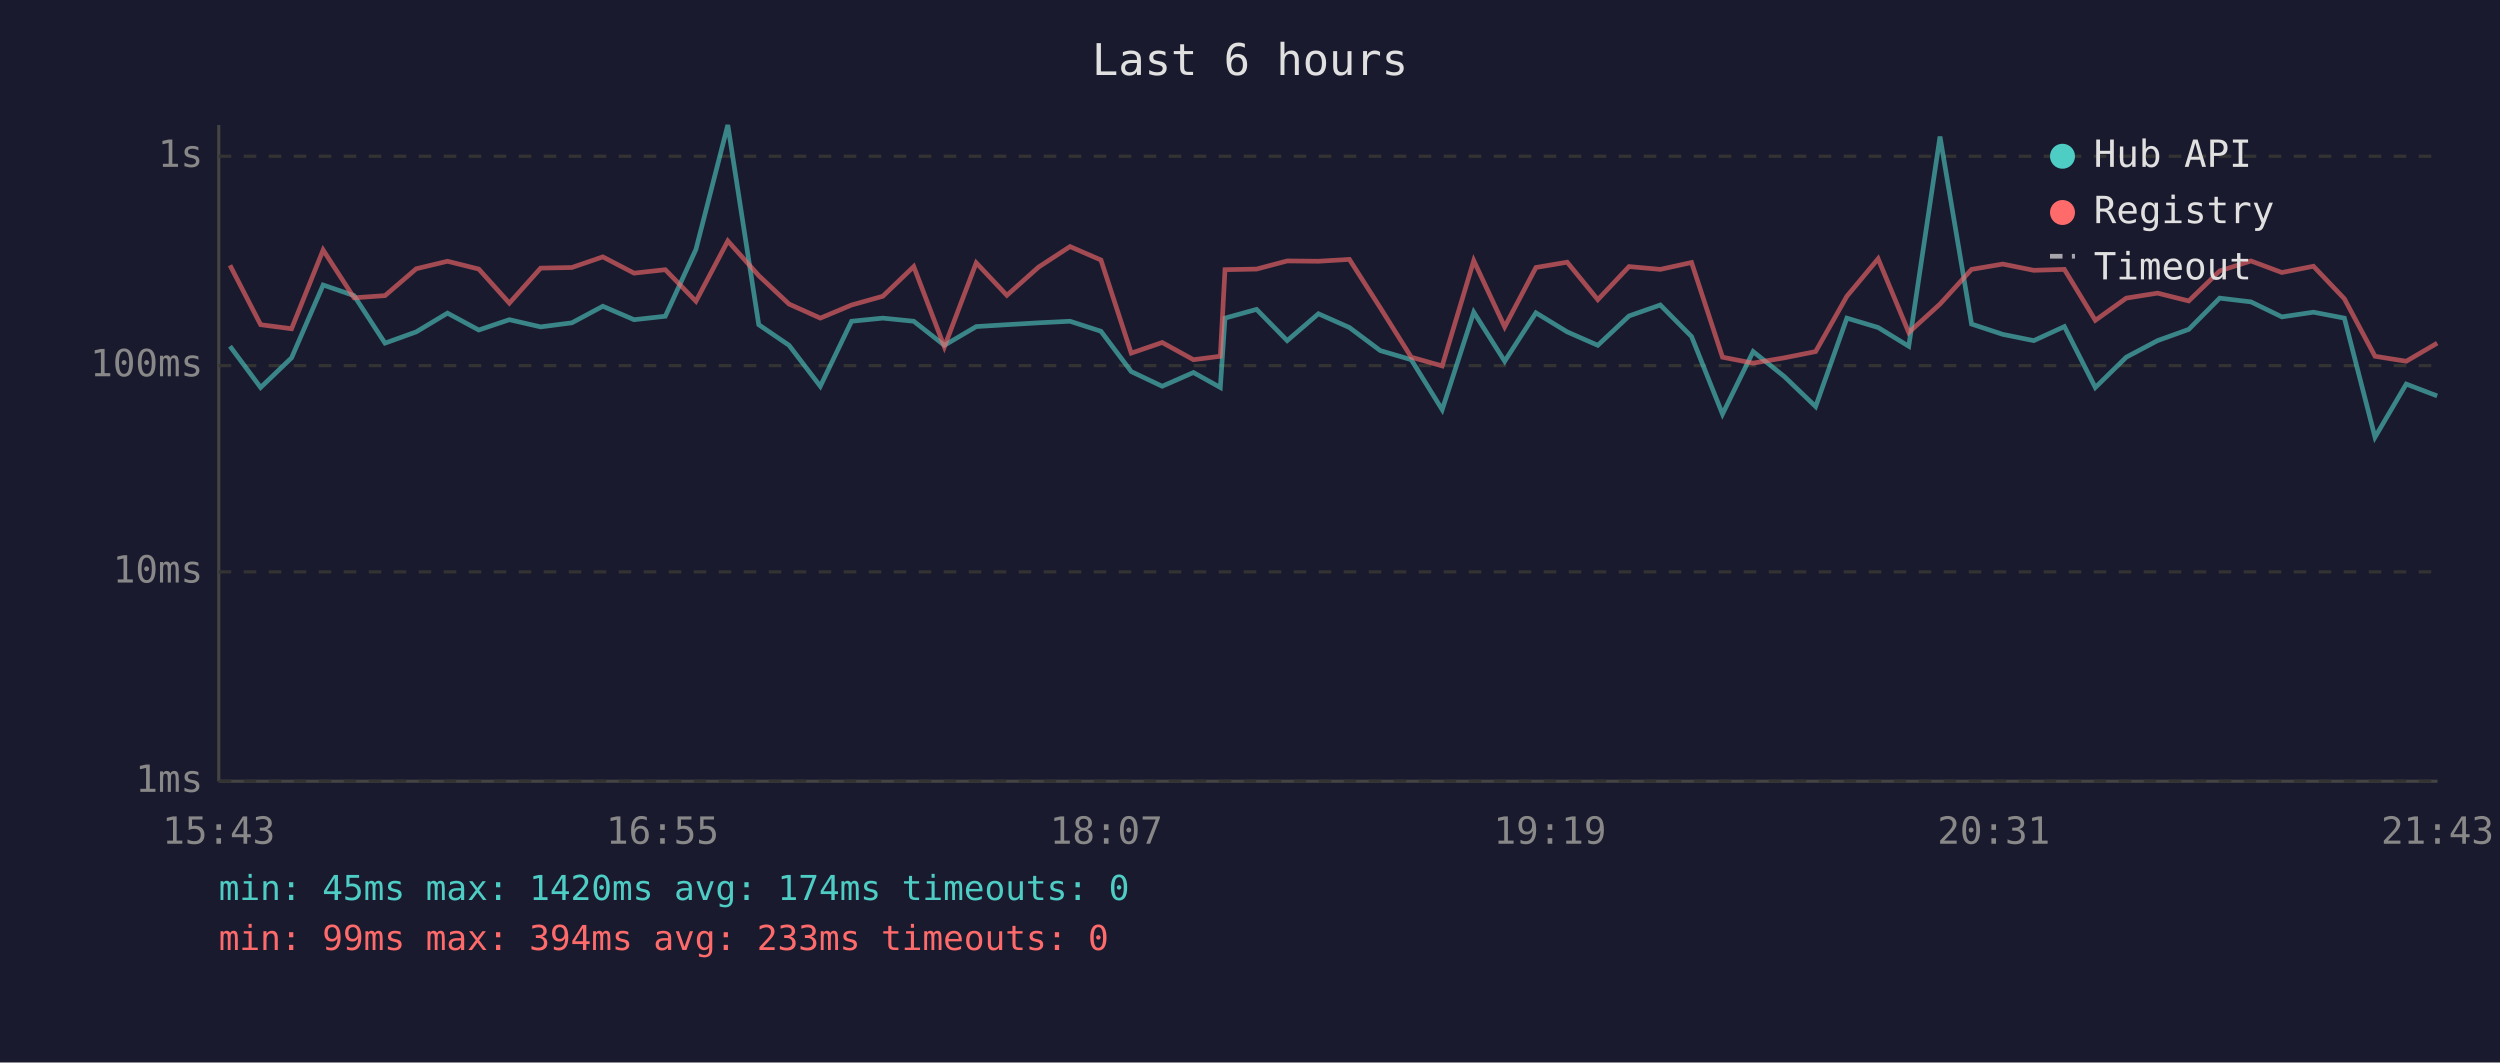
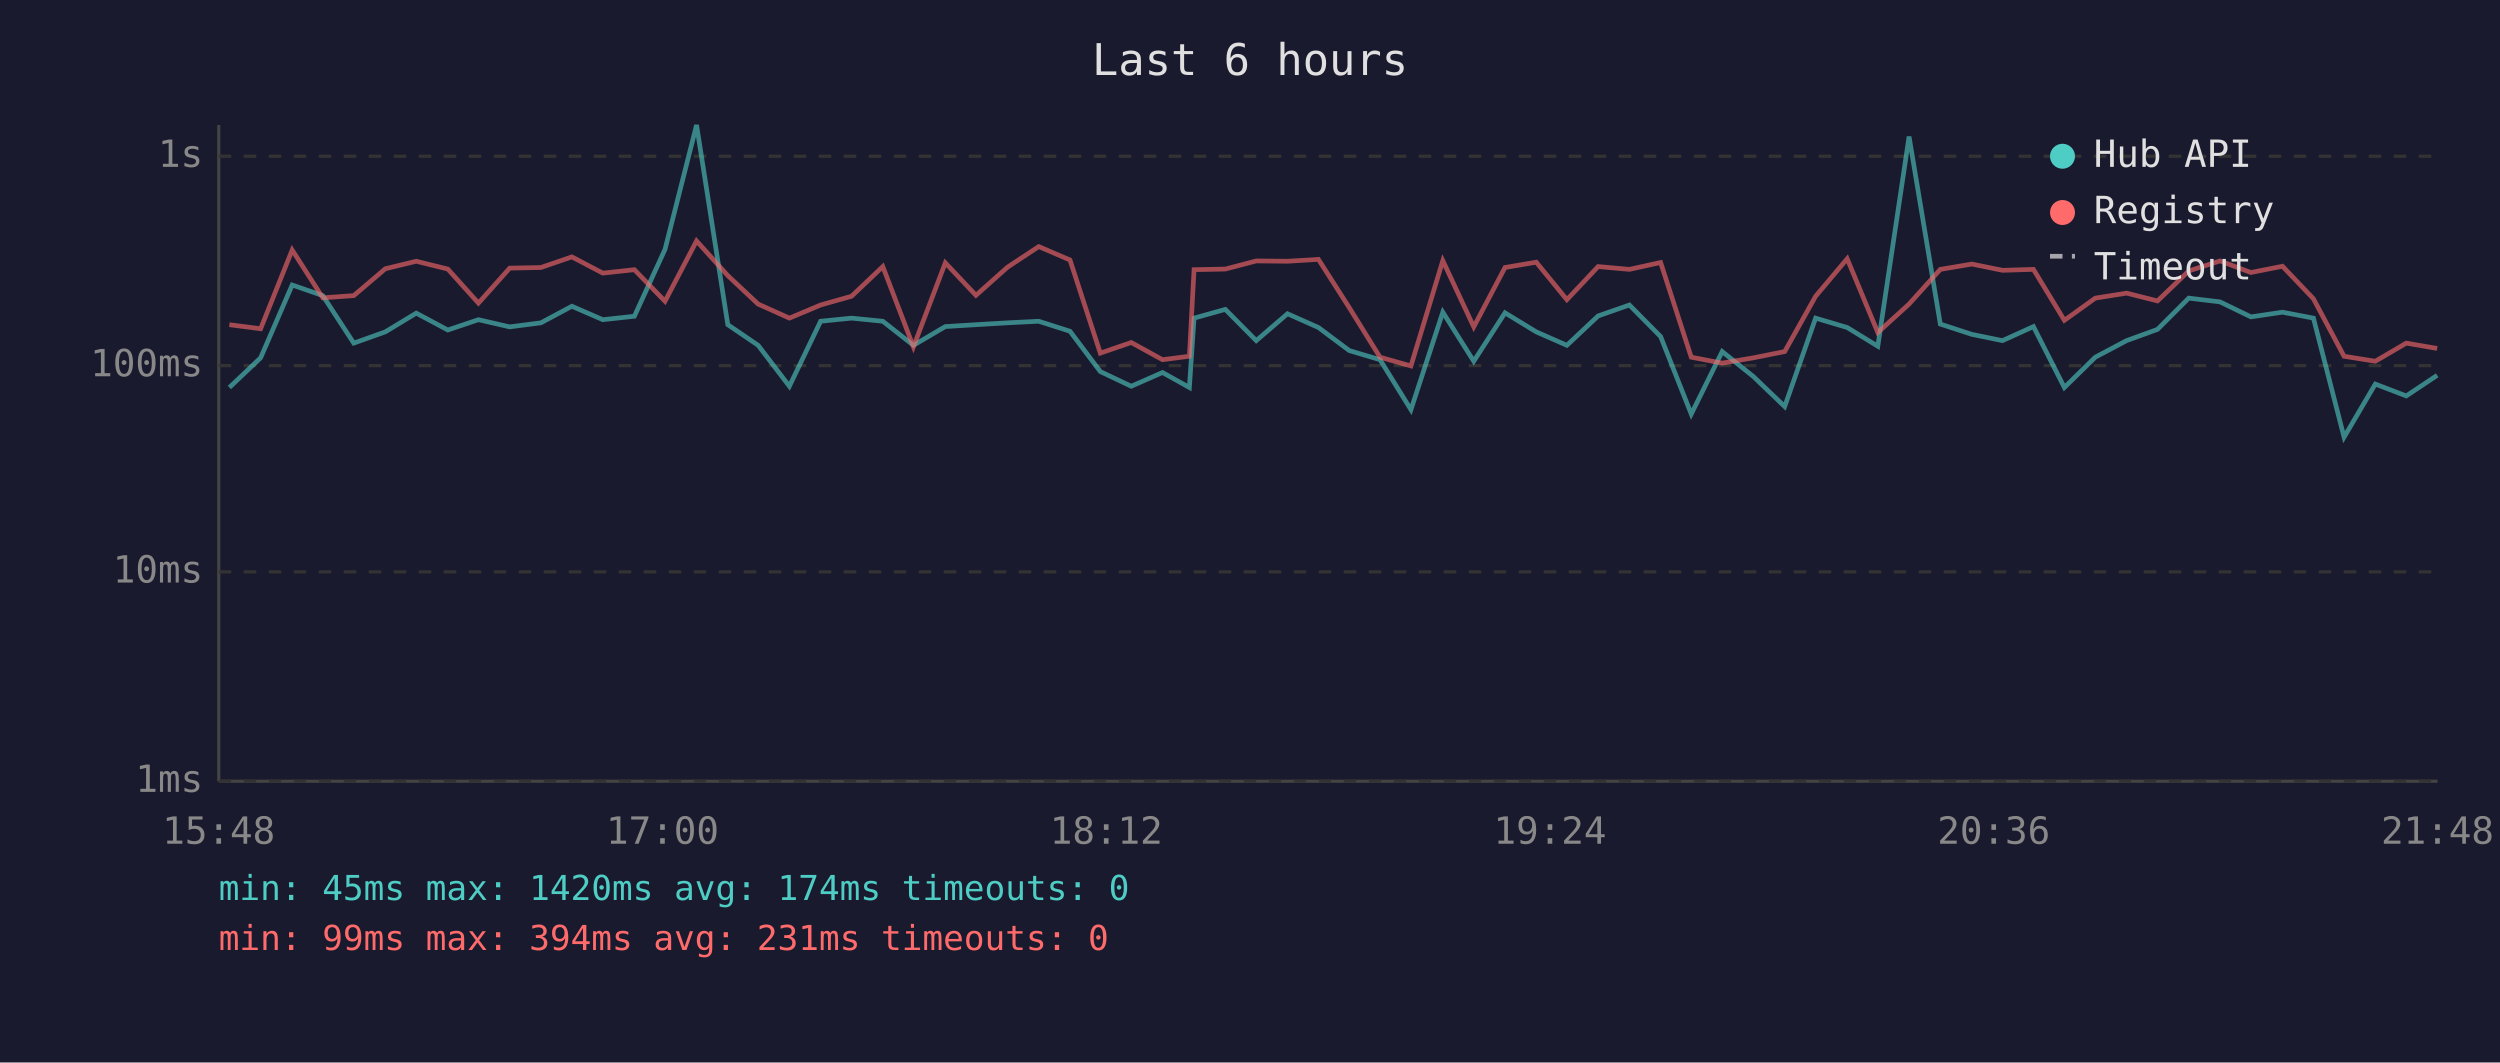
<svg xmlns="http://www.w3.org/2000/svg" viewBox="0 0 800 340" font-family="monospace" font-size="12">
  <rect width="800" height="340" fill="#1a1a2e" />
  <text x="400" y="24" fill="#e0e0e0" font-size="14" text-anchor="middle">Last 6 hours</text>
  <line x1="70" y1="40" x2="70" y2="250" stroke="#444" stroke-width="1" />
  <line x1="70" y1="250" x2="780" y2="250" stroke="#444" stroke-width="1" />
  <line x1="70" y1="250" x2="780" y2="250" stroke="#333" stroke-width="1" stroke-dasharray="4" />
  <text x="65" y="250" fill="#888" text-anchor="end" dominant-baseline="middle">1ms</text>
  <line x1="70" y1="183" x2="780" y2="183" stroke="#333" stroke-width="1" stroke-dasharray="4" />
  <text x="65" y="183" fill="#888" text-anchor="end" dominant-baseline="middle">10ms</text>
  <line x1="70" y1="117" x2="780" y2="117" stroke="#333" stroke-width="1" stroke-dasharray="4" />
  <text x="65" y="117" fill="#888" text-anchor="end" dominant-baseline="middle">100ms</text>
  <line x1="70" y1="50" x2="780" y2="50" stroke="#333" stroke-width="1" stroke-dasharray="4" />
  <text x="65" y="50" fill="#888" text-anchor="end" dominant-baseline="middle">1s</text>
-   <text x="70" y="270" fill="#888" text-anchor="middle">15:43</text>
-   <text x="212" y="270" fill="#888" text-anchor="middle">16:55</text>
-   <text x="354" y="270" fill="#888" text-anchor="middle">18:07</text>
-   <text x="496" y="270" fill="#888" text-anchor="middle">19:19</text>
-   <text x="638" y="270" fill="#888" text-anchor="middle">20:31</text>
-   <text x="780" y="270" fill="#888" text-anchor="middle">21:43</text>
-   <polyline points="73.6,110.8 83.4,124.0 93.3,114.5 103.4,91.2 113.3,94.6 123.2,109.8 133.2,106.2 143.2,100.2 153.2,105.6 163.0,102.3 173.0,104.6 183.0,103.3 192.9,98.0 202.9,102.3 212.9,101.2 222.7,79.8 232.9,40.0 242.8,103.9 252.5,110.5 262.5,123.6 272.5,102.8 282.5,101.8 292.4,102.8 302.2,110.5 312.4,104.5 322.2,103.9 332.3,103.3 342.4,102.8 352.3,106.0 362.0,118.9 371.9,123.6 381.9,119.2 390.5,124.0 392.0,101.8 402.1,99.0 411.9,109.0 421.9,100.4 431.8,104.8 441.7,112.2 451.6,115.1 461.5,131.1 471.6,99.9 481.5,115.6 491.5,100.1 501.5,106.2 511.3,110.5 521.3,101.1 531.3,97.6 541.3,107.7 551.2,132.5 561.0,112.5 571.0,120.5 581.0,130.1 591.0,101.8 601.0,104.8 610.8,110.8 620.8,43.7 630.9,103.7 640.9,107.0 650.8,109.0 660.6,104.5 670.5,124.0 680.4,114.3 690.4,109.0 700.4,105.4 710.3,95.4 720.3,96.6 730.2,101.4 740.3,99.9 750.2,101.8 760.0,139.9 770.0,122.9 779.9,126.7" fill="none" stroke="#4ecdc4" stroke-width="1.5" opacity="0.6" />
-   <polyline points="73.6,84.9 83.4,103.9 93.3,105.2 103.4,80.0 113.3,95.3 123.2,94.6 133.2,86.0 143.2,83.6 153.2,86.1 163.0,97.0 173.0,85.8 183.0,85.6 192.9,82.2 202.9,87.4 212.9,86.3 222.7,96.4 232.9,77.1 242.8,88.2 252.5,97.3 262.5,101.8 272.5,97.6 282.5,94.8 292.4,85.3 302.2,111.0 312.4,84.1 322.2,94.5 332.3,85.5 342.4,78.9 352.3,83.2 362.0,113.0 371.9,109.6 381.9,115.1 390.5,114.0 392.0,86.3 402.1,86.1 411.9,83.5 421.9,83.6 431.8,83.0 441.7,98.5 451.6,114.3 461.5,117.1 471.6,83.4 481.5,104.6 491.5,85.6 501.5,83.9 511.3,95.9 521.3,85.3 531.3,86.2 541.3,84.0 551.2,114.3 561.0,116.2 571.0,114.5 581.0,112.5 591.0,94.8 601.0,82.8 610.8,106.4 620.8,97.3 630.9,86.2 640.9,84.5 650.8,86.5 660.6,86.2 670.5,102.5 680.4,95.4 690.4,93.8 700.4,96.3 710.3,86.7 720.3,83.5 730.2,87.2 740.3,85.2 750.2,95.6 760.0,114.0 770.0,115.6 779.9,109.8" fill="none" stroke="#ff6b6b" stroke-width="1.5" opacity="0.6" />
+   <text x="70" y="270" fill="#888" text-anchor="middle">15:48</text>
+   <text x="212" y="270" fill="#888" text-anchor="middle">17:00</text>
+   <text x="354" y="270" fill="#888" text-anchor="middle">18:12</text>
+   <text x="496" y="270" fill="#888" text-anchor="middle">19:24</text>
+   <text x="638" y="270" fill="#888" text-anchor="middle">20:36</text>
+   <text x="780" y="270" fill="#888" text-anchor="middle">21:48</text>
+   <polyline points="73.4,124.0 83.4,114.5 93.5,91.2 103.3,94.6 113.2,109.8 123.3,106.2 133.2,100.2 143.3,105.6 153.1,102.3 163.1,104.6 173.1,103.3 183.0,98.0 192.9,102.3 203.0,101.2 212.8,79.8 222.9,40.0 232.9,103.9 242.6,110.5 252.6,123.6 262.6,102.8 272.5,101.8 282.5,102.8 292.3,110.5 302.5,104.5 312.3,103.9 322.4,103.3 332.4,102.8 342.4,106.0 352.1,118.9 362.0,123.6 372.0,119.2 380.6,124.0 382.1,101.8 392.1,99.0 402.0,109.0 412.0,100.4 421.9,104.8 431.8,112.2 441.6,115.1 451.5,131.1 461.7,99.9 471.6,115.6 481.6,100.1 491.6,106.2 501.4,110.5 511.4,101.1 521.4,97.6 531.4,107.7 541.2,132.5 551.1,112.5 561.1,120.5 571.1,130.1 581.0,101.8 591.1,104.8 600.9,110.8 610.9,43.7 620.9,103.7 631.0,107.0 640.8,109.0 650.7,104.5 660.6,124.0 670.5,114.3 680.5,109.0 690.4,105.4 700.4,95.4 710.4,96.6 720.3,101.4 730.4,99.9 740.3,101.8 750.1,139.9 760.1,122.9 770.0,126.7 779.9,120.1" fill="none" stroke="#4ecdc4" stroke-width="1.5" opacity="0.6" />
+   <polyline points="73.4,103.9 83.4,105.2 93.5,80.0 103.3,95.3 113.2,94.6 123.3,86.0 133.2,83.6 143.3,86.1 153.1,97.0 163.1,85.8 173.1,85.6 183.0,82.2 192.9,87.4 203.0,86.3 212.8,96.4 222.9,77.1 232.9,88.2 242.6,97.3 252.6,101.8 262.6,97.6 272.5,94.8 282.5,85.3 292.3,111.0 302.5,84.1 312.3,94.5 322.4,85.5 332.4,78.9 342.4,83.2 352.1,113.0 362.0,109.6 372.0,115.1 380.6,114.0 382.1,86.3 392.1,86.1 402.0,83.5 412.0,83.6 421.9,83.0 431.8,98.5 441.6,114.3 451.5,117.1 461.7,83.4 471.6,104.6 481.6,85.6 491.6,83.9 501.4,95.9 511.4,85.3 521.4,86.2 531.4,84.0 541.2,114.3 551.1,116.2 561.1,114.5 571.1,112.5 581.0,94.8 591.1,82.8 600.9,106.4 610.9,97.3 620.9,86.2 631.0,84.5 640.8,86.5 650.7,86.2 660.6,102.5 670.5,95.4 680.5,93.8 690.4,96.3 700.4,86.7 710.4,83.5 720.3,87.2 730.4,85.2 740.3,95.6 750.1,114.0 760.1,115.6 770.0,109.8 779.9,111.5" fill="none" stroke="#ff6b6b" stroke-width="1.5" opacity="0.6" />
  <circle cx="660" cy="50" r="4" fill="#4ecdc4" />
  <text x="670" y="50" fill="#e0e0e0" dominant-baseline="middle">Hub API</text>
  <circle cx="660" cy="68" r="4" fill="#ff6b6b" />
  <text x="670" y="68" fill="#e0e0e0" dominant-baseline="middle">Registry</text>
  <line x1="656" y1="82" x2="664" y2="82" stroke="#e0e0e0" stroke-width="1.5" stroke-dasharray="4,3" opacity="0.7" />
  <text x="670" y="86" fill="#e0e0e0" dominant-baseline="middle">Timeout</text>
  <text x="70" y="288" fill="#4ecdc4" font-size="11">min: 45ms  max: 1420ms  avg: 174ms  timeouts: 0</text>
-   <text x="70" y="304" fill="#ff6b6b" font-size="11">min: 99ms  max: 394ms  avg: 233ms  timeouts: 0</text>
+   <text x="70" y="304" fill="#ff6b6b" font-size="11">min: 99ms  max: 394ms  avg: 231ms  timeouts: 0</text>
</svg>
